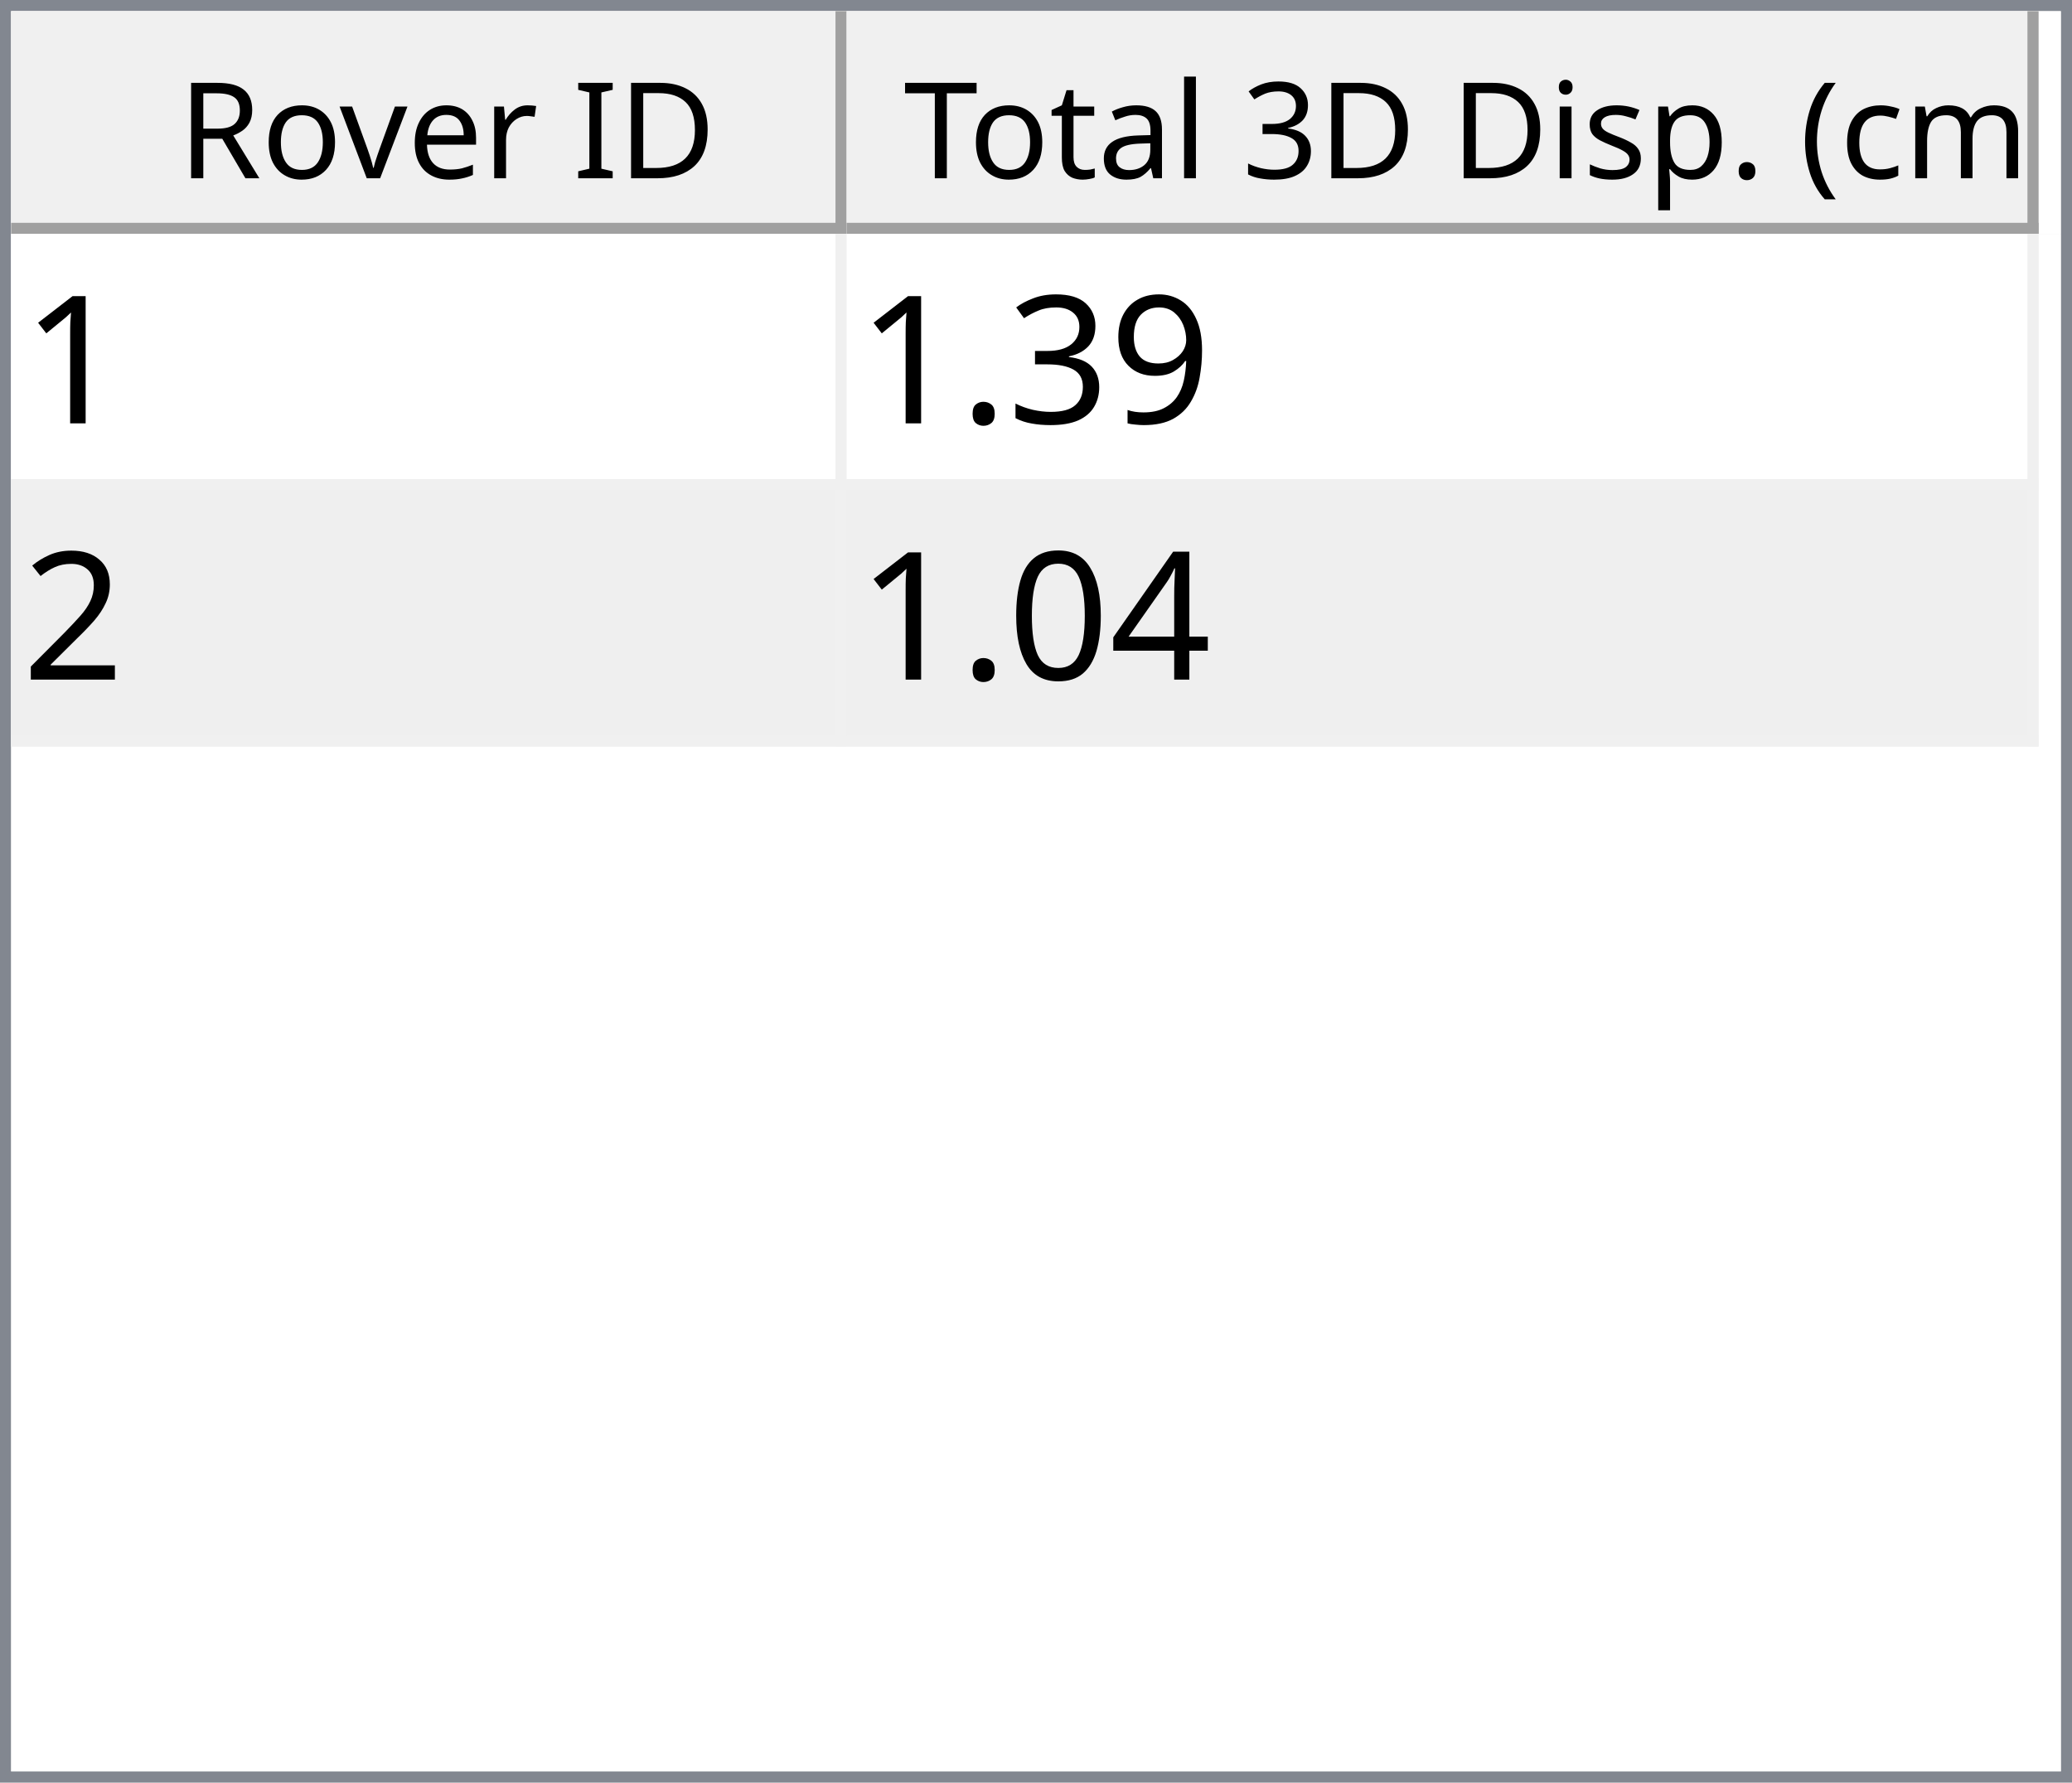
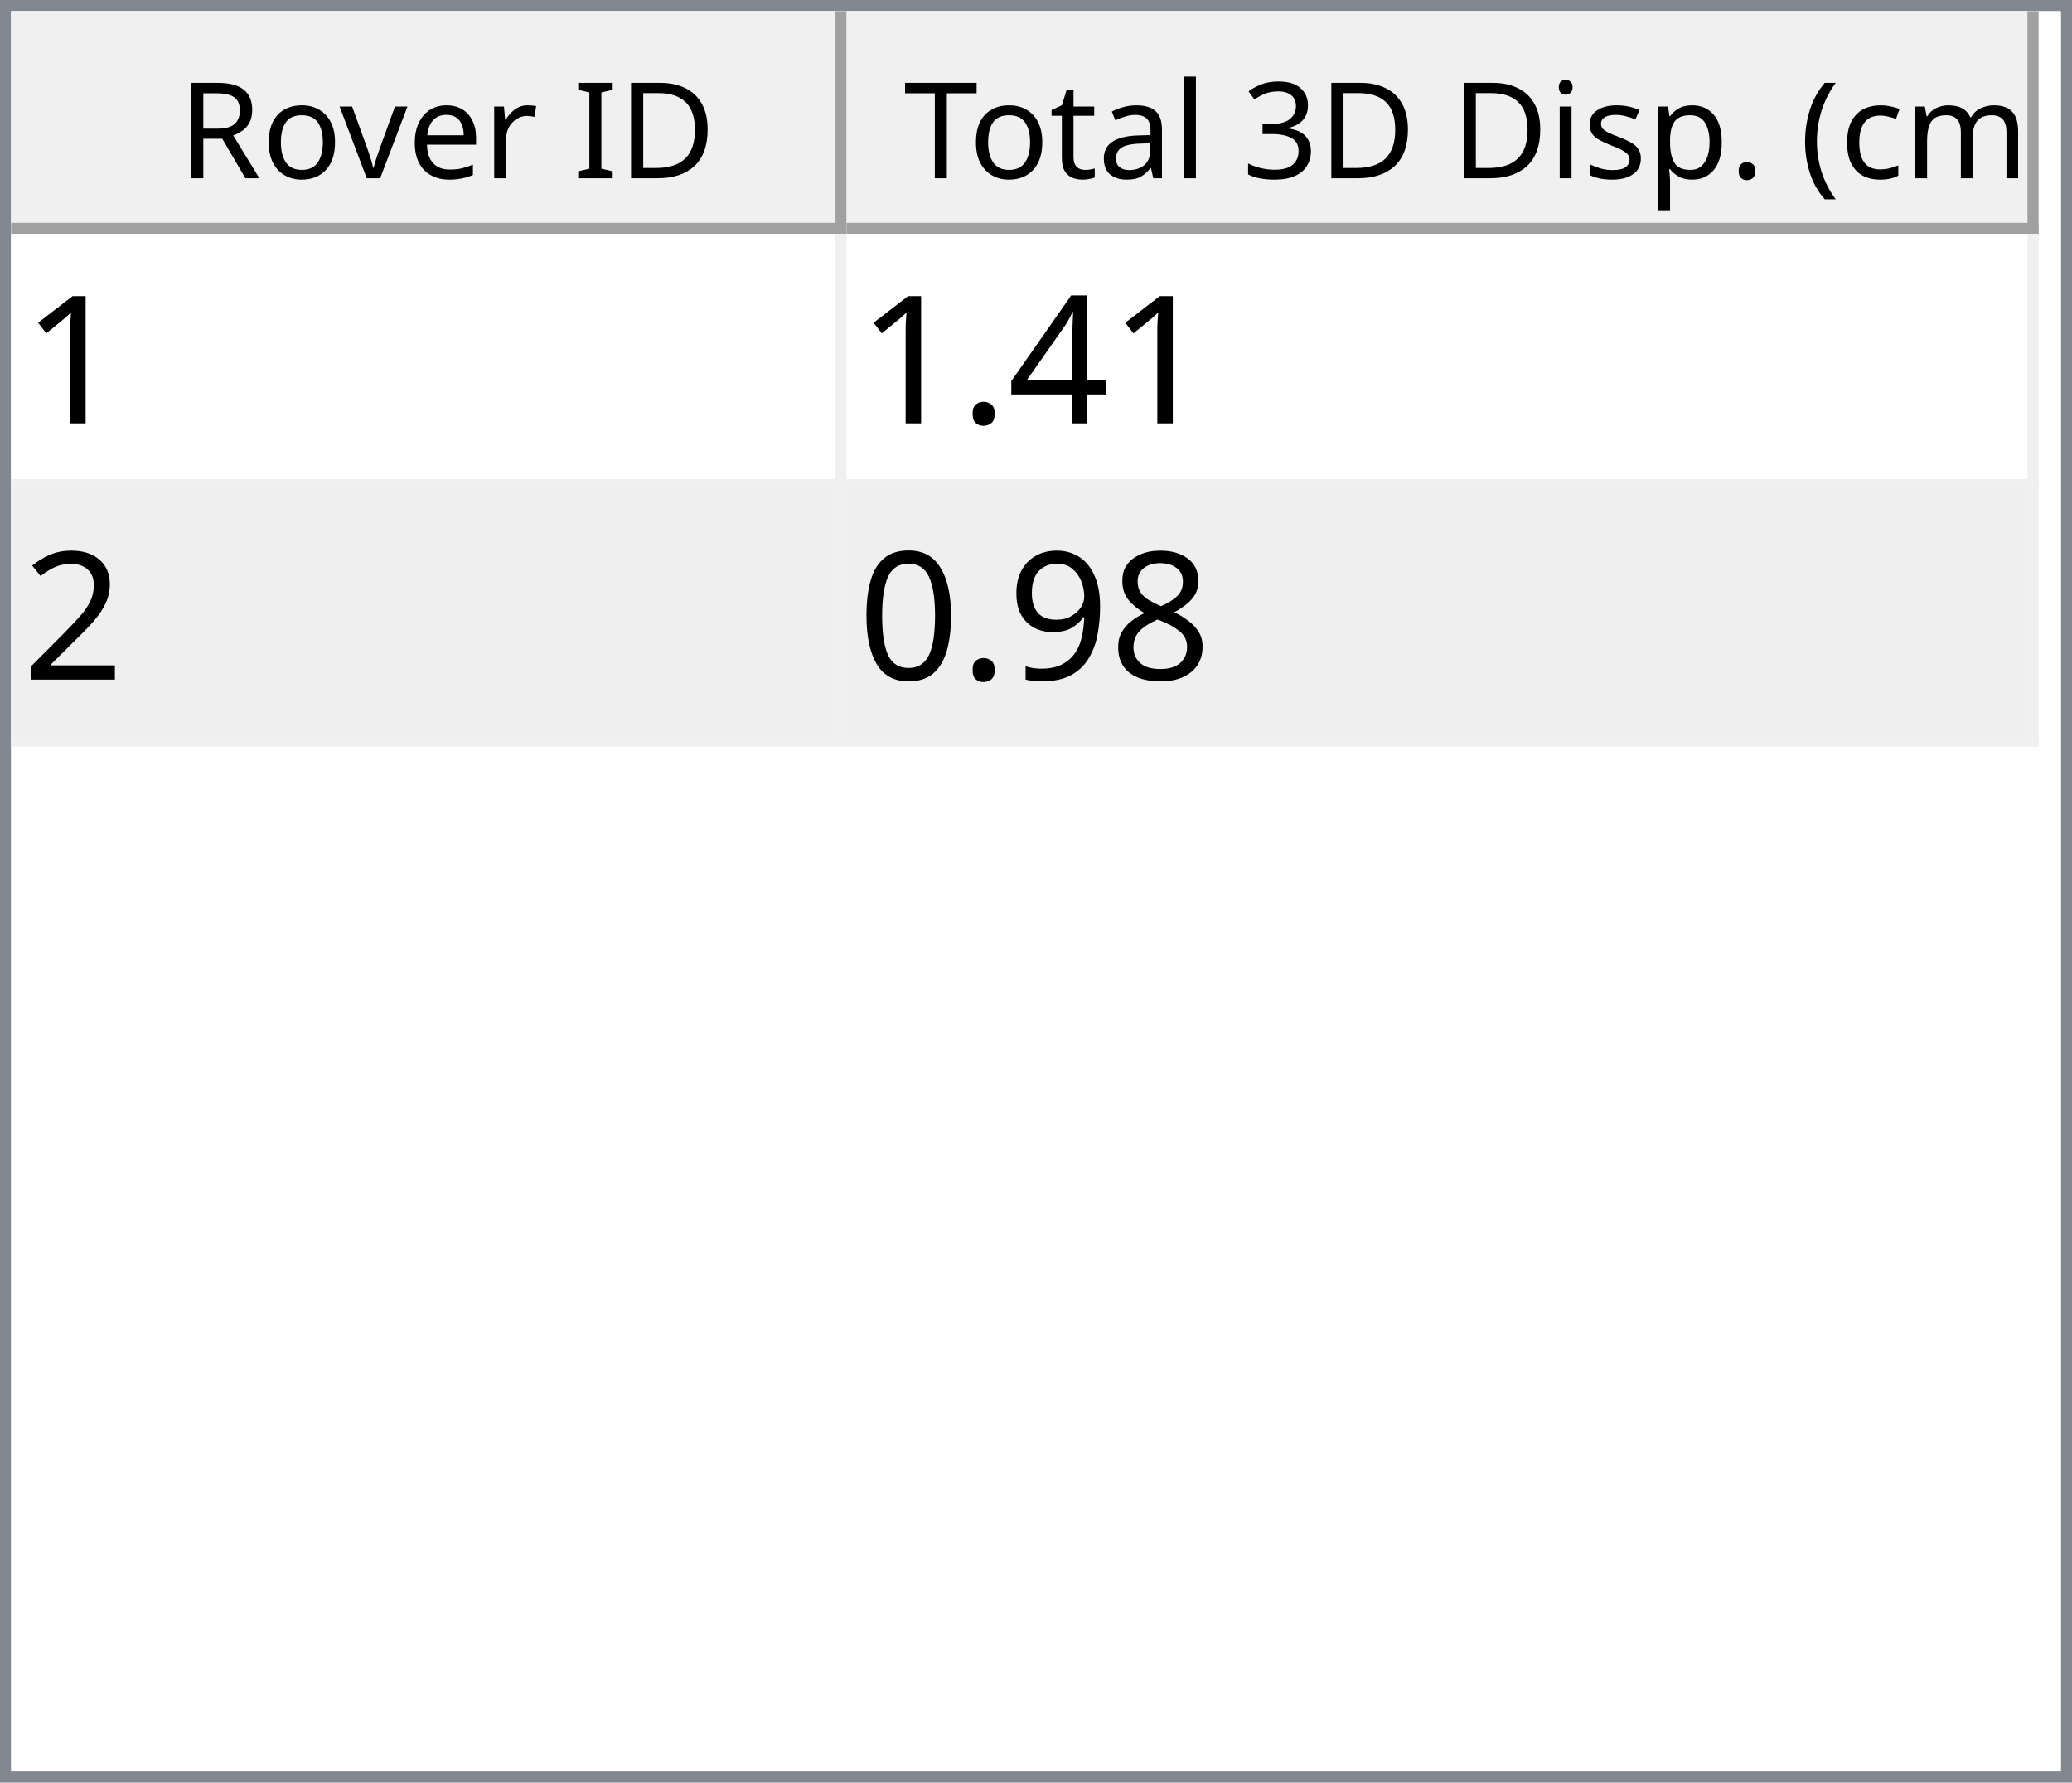
<svg xmlns="http://www.w3.org/2000/svg" style="fill-opacity:1; color-rendering:auto; color-interpolation:auto; text-rendering:auto; stroke:black; stroke-linecap:square; stroke-miterlimit:10; shape-rendering:auto; stroke-opacity:1; fill:black; stroke-dasharray:none; font-weight:normal; stroke-width:1; font-family:'Dialog'; font-style:normal; stroke-linejoin:miter; font-size:12px; stroke-dashoffset:0; image-rendering:auto;" width="186" height="160">
  <defs id="genericDefs" />
  <g>
    <defs id="defs1">
      <clipPath clipPathUnits="userSpaceOnUse" id="clipPath1">
        <path d="M0 0 L186 0 L186 160 L0 160 L0 0 Z" />
      </clipPath>
      <clipPath clipPathUnits="userSpaceOnUse" id="clipPath2">
        <path d="M0 0 L0 160 L186 160 L186 0 Z" />
      </clipPath>
      <clipPath clipPathUnits="userSpaceOnUse" id="clipPath3">
        <path d="M0 0 L0 20 L184 20 L184 0 Z" />
      </clipPath>
      <clipPath clipPathUnits="userSpaceOnUse" id="clipPath4">
        <path d="M0 0 L0 20 L75 20 L75 0 Z" />
      </clipPath>
      <clipPath clipPathUnits="userSpaceOnUse" id="clipPath5">
        <path d="M1 1 L1 19 L74 19 L74 1 Z" />
      </clipPath>
      <clipPath clipPathUnits="userSpaceOnUse" id="clipPath6">
        <path d="M0 0 L0 18 L73 18 L73 0 Z" />
      </clipPath>
      <clipPath clipPathUnits="userSpaceOnUse" id="clipPath7">
        <path d="M-0.5 -0.5 L-0.5 19.5 L74.5 19.5 L74.5 -0.5 Z" />
      </clipPath>
      <clipPath clipPathUnits="userSpaceOnUse" id="clipPath8">
        <path d="M0 0 L0 20 L107 20 L107 0 Z" />
      </clipPath>
      <clipPath clipPathUnits="userSpaceOnUse" id="clipPath9">
        <path d="M1 1 L1 19 L106 19 L106 1 Z" />
      </clipPath>
      <clipPath clipPathUnits="userSpaceOnUse" id="clipPath10">
        <path d="M0 0 L0 18 L105 18 L105 0 Z" />
      </clipPath>
      <clipPath clipPathUnits="userSpaceOnUse" id="clipPath11">
        <path d="M-0.5 -0.5 L-0.5 19.5 L106.5 19.5 L106.5 -0.5 Z" />
      </clipPath>
      <clipPath clipPathUnits="userSpaceOnUse" id="clipPath12">
        <path d="M0 0 L0 138 L184 138 L184 0 Z" />
      </clipPath>
      <clipPath clipPathUnits="userSpaceOnUse" id="clipPath13">
        <path d="M0 0 L0 46 L182 46 L182 0 Z" />
      </clipPath>
      <clipPath clipPathUnits="userSpaceOnUse" id="clipPath14">
        <path d="M-0.5 -0.5 L-0.5 45.5 L181.5 45.5 L181.5 -0.5 Z" />
      </clipPath>
      <clipPath clipPathUnits="userSpaceOnUse" id="clipPath15">
        <path d="M0 0 L0 22 L74 22 L74 0 Z" />
      </clipPath>
      <clipPath clipPathUnits="userSpaceOnUse" id="clipPath16">
        <path d="M0 0 L0 22 L106 22 L106 0 Z" />
      </clipPath>
      <font horiz-adv-x="64.551" id="font1">
        <font-face ascent="107.91" descent="25.098" units-per-em="100" style="font-style:normal; font-family:Segoe UI; font-weight:normal;" />
        <missing-glyph horiz-adv-x="64.551" d="M8.109 0 L8.109 68.266 L56.453 68.266 L56.453 0 L8.109 0 ZM15.328 7.234 L49.219 7.234 L49.219 61.031 L15.328 61.031 L15.328 7.234 Z" />
        <glyph unicode="D" horiz-adv-x="70.117" d="M9.188 0 L9.188 70.016 L28.516 70.016 Q65.531 70.016 65.531 35.891 Q65.531 19.672 55.25 9.836 Q44.969 0 27.734 0 L9.188 0 ZM17.391 62.594 L17.391 7.422 L27.828 7.422 Q41.609 7.422 49.273 14.797 Q56.938 22.172 56.938 35.688 Q56.938 62.594 28.328 62.594 L17.391 62.594 Z" />
        <glyph unicode="I" horiz-adv-x="26.611" d="M17.391 0 L9.188 0 L9.188 70.016 L17.391 70.016 L17.391 0 Z" />
        <glyph unicode=" " horiz-adv-x="27.393" d="" />
        <glyph unicode="r" horiz-adv-x="34.766" d="M34.188 41.891 Q32.078 43.5 28.125 43.5 Q23 43.5 19.555 38.672 Q16.109 33.844 16.109 25.484 L16.109 0 L8.109 0 L8.109 50 L16.109 50 L16.109 39.703 L16.312 39.703 Q18.016 44.969 21.531 47.922 Q25.047 50.875 29.391 50.875 Q32.516 50.875 34.188 50.203 L34.188 41.891 Z" />
        <glyph unicode="e" horiz-adv-x="52.295" d="M48.297 23 L12.984 23 Q13.188 14.656 17.484 10.109 Q21.781 5.562 29.297 5.562 Q37.75 5.562 44.828 11.141 L44.828 3.609 Q38.234 -1.172 27.391 -1.172 Q16.797 -1.172 10.742 5.641 Q4.688 12.453 4.688 24.812 Q4.688 36.469 11.305 43.82 Q17.922 51.172 27.734 51.172 Q37.547 51.172 42.922 44.828 Q48.297 38.484 48.297 27.203 L48.297 23 ZM40.094 29.781 Q40.047 36.719 36.75 40.578 Q33.453 44.438 27.594 44.438 Q21.922 44.438 17.969 40.383 Q14.016 36.328 13.094 29.781 L40.094 29.781 Z" />
        <glyph unicode="v" horiz-adv-x="47.9" d="M47.406 50 L27.484 0 L19.625 0 L0.688 50 L9.469 50 L22.172 13.672 Q23.578 9.672 23.922 6.688 L24.125 6.688 Q24.609 10.453 25.688 13.484 L38.969 50 L47.406 50 Z" />
        <glyph unicode="o" horiz-adv-x="58.594" d="M29 -1.172 Q17.922 -1.172 11.305 5.836 Q4.688 12.844 4.688 24.422 Q4.688 37.016 11.57 44.094 Q18.453 51.172 30.172 51.172 Q41.359 51.172 47.633 44.289 Q53.906 37.406 53.906 25.203 Q53.906 13.234 47.141 6.031 Q40.375 -1.172 29 -1.172 ZM29.594 44.438 Q21.875 44.438 17.383 39.188 Q12.891 33.938 12.891 24.703 Q12.891 15.828 17.43 10.695 Q21.969 5.562 29.594 5.562 Q37.359 5.562 41.531 10.594 Q45.703 15.625 45.703 24.906 Q45.703 34.281 41.531 39.359 Q37.359 44.438 29.594 44.438 Z" />
        <glyph unicode="R" horiz-adv-x="59.814" d="M59.375 0 L49.609 0 L37.891 19.625 Q36.281 22.359 34.766 24.289 Q33.25 26.219 31.664 27.438 Q30.078 28.656 28.25 29.219 Q26.422 29.781 24.125 29.781 L17.391 29.781 L17.391 0 L9.188 0 L9.188 70.016 L30.078 70.016 Q34.672 70.016 38.555 68.867 Q42.438 67.719 45.289 65.375 Q48.141 63.031 49.758 59.547 Q51.375 56.062 51.375 51.375 Q51.375 47.703 50.273 44.656 Q49.172 41.609 47.148 39.211 Q45.125 36.812 42.266 35.133 Q39.406 33.453 35.844 32.516 L35.844 32.328 Q37.594 31.547 38.891 30.547 Q40.188 29.547 41.359 28.18 Q42.531 26.812 43.68 25.078 Q44.828 23.344 46.234 21.047 L59.375 0 ZM17.391 62.594 L17.391 37.203 L28.516 37.203 Q31.594 37.203 34.203 38.133 Q36.812 39.062 38.719 40.797 Q40.625 42.531 41.703 45.047 Q42.781 47.562 42.781 50.688 Q42.781 56.297 39.141 59.445 Q35.5 62.594 28.609 62.594 L17.391 62.594 Z" />
        <glyph unicode=")" horiz-adv-x="30.176" d="M8.297 -15.922 L1.172 -15.922 Q16.406 2.344 16.406 26.812 Q16.406 51.469 1.078 70.016 L8.297 70.016 Q23.531 52.156 23.531 26.703 Q23.531 1.375 8.297 -15.922 Z" />
        <glyph unicode="m" horiz-adv-x="86.133" d="M79.109 0 L71.094 0 L71.094 28.719 Q71.094 37.016 68.531 40.727 Q65.969 44.438 59.906 44.438 Q54.781 44.438 51.195 39.75 Q47.609 35.062 47.609 28.516 L47.609 0 L39.594 0 L39.594 29.688 Q39.594 44.438 28.219 44.438 Q22.953 44.438 19.531 40.016 Q16.109 35.594 16.109 28.516 L16.109 0 L8.109 0 L8.109 50 L16.109 50 L16.109 42.094 L16.312 42.094 Q21.625 51.172 31.844 51.172 Q36.969 51.172 40.773 48.312 Q44.578 45.453 46 40.828 Q51.562 51.172 62.594 51.172 Q79.109 51.172 79.109 30.812 L79.109 0 Z" />
        <glyph unicode="c" horiz-adv-x="46.191" d="M42.188 2.297 Q36.422 -1.172 28.516 -1.172 Q17.828 -1.172 11.258 5.789 Q4.688 12.75 4.688 23.828 Q4.688 36.188 11.766 43.68 Q18.844 51.172 30.672 51.172 Q37.25 51.172 42.281 48.734 L42.281 40.531 Q36.719 44.438 30.375 44.438 Q22.703 44.438 17.797 38.945 Q12.891 33.453 12.891 24.516 Q12.891 15.719 17.508 10.641 Q22.125 5.562 29.891 5.562 Q36.422 5.562 42.188 9.906 L42.188 2.297 Z" />
        <glyph unicode="(" horiz-adv-x="30.176" d="M29.109 -15.922 L21.969 -15.922 Q6.844 1.375 6.844 26.703 Q6.844 52.156 21.969 70.016 L29.203 70.016 Q13.875 51.469 13.875 26.812 Q13.875 2.344 29.109 -15.922 Z" />
        <glyph unicode="." horiz-adv-x="21.68" d="M10.891 -1.078 Q8.641 -1.078 7.055 0.539 Q5.469 2.156 5.469 4.391 Q5.469 6.641 7.055 8.273 Q8.641 9.906 10.891 9.906 Q13.188 9.906 14.797 8.273 Q16.406 6.641 16.406 4.391 Q16.406 2.156 14.797 0.539 Q13.188 -1.078 10.891 -1.078 Z" />
        <glyph unicode="p" horiz-adv-x="58.789" d="M16.312 7.234 L16.109 7.234 L16.109 -23 L8.109 -23 L8.109 50 L16.109 50 L16.109 41.219 L16.312 41.219 Q22.219 51.172 33.594 51.172 Q43.266 51.172 48.688 44.461 Q54.109 37.75 54.109 26.469 Q54.109 13.922 48 6.375 Q41.891 -1.172 31.297 -1.172 Q21.578 -1.172 16.312 7.234 ZM16.109 27.391 L16.109 20.406 Q16.109 14.203 20.141 9.883 Q24.172 5.562 30.375 5.562 Q37.641 5.562 41.773 11.133 Q45.906 16.703 45.906 26.609 Q45.906 34.969 42.047 39.703 Q38.188 44.438 31.594 44.438 Q24.609 44.438 20.359 39.578 Q16.109 34.719 16.109 27.391 Z" />
        <glyph unicode="s" horiz-adv-x="42.432" d="M5.078 1.812 L5.078 10.406 Q11.625 5.562 19.484 5.562 Q30.031 5.562 30.031 12.594 Q30.031 14.594 29.125 15.992 Q28.219 17.391 26.68 18.461 Q25.141 19.531 23.07 20.383 Q21 21.234 18.609 22.172 Q15.281 23.484 12.766 24.828 Q10.25 26.172 8.57 27.859 Q6.891 29.547 6.031 31.695 Q5.172 33.844 5.172 36.719 Q5.172 40.234 6.789 42.945 Q8.406 45.656 11.086 47.484 Q13.766 49.312 17.211 50.242 Q20.656 51.172 24.312 51.172 Q30.812 51.172 35.938 48.922 L35.938 40.828 Q30.422 44.438 23.25 44.438 Q21 44.438 19.195 43.922 Q17.391 43.406 16.094 42.477 Q14.797 41.547 14.086 40.258 Q13.375 38.969 13.375 37.406 Q13.375 35.453 14.086 34.133 Q14.797 32.812 16.164 31.789 Q17.531 30.766 19.484 29.938 Q21.438 29.109 23.922 28.125 Q27.25 26.859 29.883 25.516 Q32.516 24.172 34.375 22.484 Q36.234 20.797 37.234 18.602 Q38.234 16.406 38.234 13.375 Q38.234 9.672 36.602 6.938 Q34.969 4.203 32.234 2.398 Q29.5 0.594 25.93 -0.289 Q22.359 -1.172 18.453 -1.172 Q10.75 -1.172 5.078 1.812 Z" />
        <glyph unicode="i" horiz-adv-x="24.219" d="M12.203 62.703 Q10.062 62.703 8.547 64.164 Q7.031 65.625 7.031 67.875 Q7.031 70.125 8.547 71.609 Q10.062 73.094 12.203 73.094 Q14.406 73.094 15.945 71.609 Q17.484 70.125 17.484 67.875 Q17.484 65.719 15.945 64.211 Q14.406 62.703 12.203 62.703 ZM16.109 0 L8.109 0 L8.109 50 L16.109 50 L16.109 0 Z" />
        <glyph unicode="3" horiz-adv-x="53.906" d="M46.531 19.828 Q46.531 15.094 44.75 11.211 Q42.969 7.328 39.719 4.57 Q36.469 1.812 31.93 0.297 Q27.391 -1.219 21.922 -1.219 Q11.922 -1.219 6 2.594 L6 11.188 Q13.094 5.609 22.219 5.609 Q25.875 5.609 28.828 6.539 Q31.781 7.469 33.906 9.227 Q36.031 10.984 37.18 13.477 Q38.328 15.969 38.328 19.094 Q38.328 32.812 18.797 32.812 L12.984 32.812 L12.984 39.594 L18.5 39.594 Q35.797 39.594 35.797 52.484 Q35.797 64.406 22.609 64.406 Q15.188 64.406 8.688 59.422 L8.688 67.188 Q15.375 71.188 24.609 71.188 Q29 71.188 32.57 69.969 Q36.141 68.75 38.68 66.555 Q41.219 64.359 42.609 61.281 Q44 58.203 44 54.5 Q44 40.672 30.031 36.719 L30.031 36.531 Q33.594 36.141 36.625 34.797 Q39.656 33.453 41.852 31.305 Q44.047 29.156 45.289 26.25 Q46.531 23.344 46.531 19.828 Z" />
        <glyph unicode="l" horiz-adv-x="24.219" d="M16.109 0 L8.109 0 L8.109 74.031 L16.109 74.031 L16.109 0 Z" />
        <glyph unicode="a" horiz-adv-x="50.879" d="M43.891 0 L35.891 0 L35.891 7.812 L35.688 7.812 Q30.469 -1.172 20.312 -1.172 Q12.844 -1.172 8.617 2.781 Q4.391 6.734 4.391 13.281 Q4.391 27.297 20.906 29.594 L35.891 31.688 Q35.891 44.438 25.594 44.438 Q16.547 44.438 9.281 38.281 L9.281 46.484 Q16.656 51.172 26.266 51.172 Q43.891 51.172 43.891 32.516 L43.891 0 ZM35.891 25.297 L23.828 23.641 Q18.266 22.859 15.43 20.875 Q12.594 18.891 12.594 13.875 Q12.594 10.203 15.211 7.883 Q17.828 5.562 22.172 5.562 Q28.125 5.562 32.008 9.742 Q35.891 13.922 35.891 20.312 L35.891 25.297 Z" />
        <glyph unicode="t" horiz-adv-x="33.887" d="M31.297 0.484 Q28.469 -1.078 23.828 -1.078 Q10.688 -1.078 10.688 13.578 L10.688 43.172 L2.094 43.172 L2.094 50 L10.688 50 L10.688 62.203 L18.703 64.797 L18.703 50 L31.297 50 L31.297 43.172 L18.703 43.172 L18.703 14.984 Q18.703 9.969 20.414 7.82 Q22.125 5.672 26.078 5.672 Q29.109 5.672 31.297 7.328 L31.297 0.484 Z" />
        <glyph unicode="T" horiz-adv-x="52.393" d="M50.594 62.594 L30.375 62.594 L30.375 0 L22.172 0 L22.172 62.594 L2 62.594 L2 70.016 L50.594 70.016 L50.594 62.594 Z" />
      </font>
      <font horiz-adv-x="75.0" id="font2">
        <font-face ascent="100.537" descent="21.973" units-per-em="100" style="font-style:normal; font-family:sans-serif; font-weight:normal;" />
        <missing-glyph horiz-adv-x="75.0" d="M12.5 0 L12.5 62.5 L62.5 62.5 L62.5 0 L12.5 0 ZM14.062 1.562 L60.938 1.562 L60.938 60.938 L14.062 60.938 L14.062 1.562 Z" />
        <glyph unicode="1" horiz-adv-x="55.615" d="M37.25 0 L28.469 0 L28.469 56 Q25.297 52.984 20.141 49.953 Q14.984 46.922 10.891 45.406 L10.891 53.906 Q18.266 57.375 23.781 62.305 Q29.297 67.234 31.594 71.875 L37.25 71.875 L37.25 0 Z" />
-         <glyph unicode="9" horiz-adv-x="55.615" d="M5.469 16.547 L13.922 17.328 Q14.984 11.375 18.016 8.688 Q21.047 6 25.781 6 Q29.828 6 32.883 7.859 Q35.938 9.719 37.891 12.82 Q39.844 15.922 41.164 21.195 Q42.484 26.469 42.484 31.938 Q42.484 32.516 42.438 33.688 Q39.797 29.5 35.234 26.883 Q30.672 24.266 25.344 24.266 Q16.453 24.266 10.305 30.711 Q4.156 37.156 4.156 47.703 Q4.156 58.594 10.578 65.234 Q17 71.875 26.656 71.875 Q33.641 71.875 39.43 68.117 Q45.219 64.359 48.219 57.398 Q51.219 50.438 51.219 37.25 Q51.219 23.531 48.242 15.406 Q45.266 7.281 39.383 3.031 Q33.5 -1.219 25.594 -1.219 Q17.188 -1.219 11.867 3.445 Q6.547 8.109 5.469 16.547 ZM41.453 48.141 Q41.453 55.719 37.43 60.156 Q33.406 64.594 27.734 64.594 Q21.875 64.594 17.531 59.812 Q13.188 55.031 13.188 47.406 Q13.188 40.578 17.312 36.305 Q21.438 32.031 27.484 32.031 Q33.594 32.031 37.523 36.305 Q41.453 40.578 41.453 48.141 Z" />
-         <glyph unicode="3" horiz-adv-x="55.615" d="M4.203 18.891 L12.984 20.062 Q14.5 12.594 18.141 9.297 Q21.781 6 27 6 Q33.203 6 37.477 10.297 Q41.75 14.594 41.75 20.953 Q41.75 27 37.797 30.93 Q33.844 34.859 27.734 34.859 Q25.25 34.859 21.531 33.891 L22.516 41.609 Q23.391 41.5 23.922 41.5 Q29.547 41.5 34.039 44.43 Q38.531 47.359 38.531 53.469 Q38.531 58.297 35.258 61.477 Q31.984 64.656 26.812 64.656 Q21.688 64.656 18.266 61.43 Q14.844 58.203 13.875 51.766 L5.078 53.328 Q6.688 62.156 12.398 67.016 Q18.109 71.875 26.609 71.875 Q32.469 71.875 37.398 69.359 Q42.328 66.844 44.945 62.5 Q47.562 58.156 47.562 53.266 Q47.562 48.641 45.07 44.828 Q42.578 41.016 37.703 38.766 Q44.047 37.312 47.562 32.695 Q51.078 28.078 51.078 21.141 Q51.078 11.766 44.242 5.25 Q37.406 -1.266 26.953 -1.266 Q17.531 -1.266 11.305 4.352 Q5.078 9.969 4.203 18.891 Z" />
+         <glyph unicode="4" horiz-adv-x="55.615" d="M32.328 0 L32.328 17.141 L1.266 17.141 L1.266 25.203 L33.938 71.578 L41.109 71.578 L41.109 25.203 L50.781 25.203 L50.781 17.141 L41.109 17.141 L41.109 0 L32.328 0 ZM32.328 25.203 L32.328 57.469 L9.906 25.203 L32.328 25.203 Z" />
        <glyph unicode="." horiz-adv-x="27.783" d="M9.078 0 L9.078 10.016 L19.094 10.016 L19.094 0 L9.078 0 Z" />
        <glyph unicode="2" horiz-adv-x="55.615" d="M50.344 8.453 L50.344 0 L3.031 0 Q2.938 3.172 4.047 6.109 Q5.859 10.938 9.836 15.625 Q13.812 20.312 21.344 26.469 Q33.016 36.031 37.117 41.625 Q41.219 47.219 41.219 52.203 Q41.219 57.422 37.477 61.008 Q33.734 64.594 27.734 64.594 Q21.391 64.594 17.578 60.789 Q13.766 56.984 13.719 50.25 L4.688 51.172 Q5.609 61.281 11.664 66.578 Q17.719 71.875 27.938 71.875 Q38.234 71.875 44.242 66.164 Q50.25 60.453 50.25 52 Q50.25 47.703 48.492 43.555 Q46.734 39.406 42.656 34.812 Q38.578 30.219 29.109 22.219 Q21.188 15.578 18.945 13.211 Q16.703 10.844 15.234 8.453 L50.344 8.453 Z" />
-         <glyph unicode="4" horiz-adv-x="55.615" d="M32.328 0 L32.328 17.141 L1.266 17.141 L1.266 25.203 L33.938 71.578 L41.109 71.578 L41.109 25.203 L50.781 25.203 L50.781 17.141 L41.109 17.141 L41.109 0 L32.328 0 ZM32.328 25.203 L32.328 57.469 L9.906 25.203 L32.328 25.203 Z" />
+         <glyph unicode="8" horiz-adv-x="55.615" d="M17.672 38.812 Q12.203 40.828 9.57 44.539 Q6.938 48.25 6.938 53.422 Q6.938 61.234 12.555 66.555 Q18.172 71.875 27.484 71.875 Q36.859 71.875 42.578 66.43 Q48.297 60.984 48.297 53.172 Q48.297 48.188 45.68 44.508 Q43.062 40.828 37.75 38.812 Q44.344 36.672 47.781 31.883 Q51.219 27.094 51.219 20.453 Q51.219 11.281 44.727 5.031 Q38.234 -1.219 27.641 -1.219 Q17.047 -1.219 10.547 5.055 Q4.047 11.328 4.047 20.703 Q4.047 27.688 7.594 32.398 Q11.141 37.109 17.672 38.812 ZM15.922 53.719 Q15.922 48.641 19.195 45.414 Q22.469 42.188 27.688 42.188 Q32.766 42.188 36.016 45.383 Q39.266 48.578 39.266 53.219 Q39.266 58.062 35.914 61.359 Q32.562 64.656 27.594 64.656 Q22.562 64.656 19.242 61.43 Q15.922 58.203 15.922 53.719 ZM13.094 20.656 Q13.094 16.891 14.875 13.375 Q16.656 9.859 20.172 7.93 Q23.688 6 27.734 6 Q34.031 6 38.133 10.055 Q42.234 14.109 42.234 20.359 Q42.234 26.703 38.016 30.859 Q33.797 35.016 27.438 35.016 Q21.234 35.016 17.164 30.914 Q13.094 26.812 13.094 20.656 Z" />
+         <glyph unicode="9" horiz-adv-x="55.615" d="M5.469 16.547 L13.922 17.328 Q14.984 11.375 18.016 8.688 Q21.047 6 25.781 6 Q29.828 6 32.883 7.859 Q35.938 9.719 37.891 12.82 Q39.844 15.922 41.164 21.195 Q42.484 26.469 42.484 31.938 Q42.484 32.516 42.438 33.688 Q39.797 29.5 35.234 26.883 Q30.672 24.266 25.344 24.266 Q16.453 24.266 10.305 30.711 Q4.156 37.156 4.156 47.703 Q4.156 58.594 10.578 65.234 Q17 71.875 26.656 71.875 Q33.641 71.875 39.43 68.117 Q45.219 64.359 48.219 57.398 Q51.219 50.438 51.219 37.25 Q51.219 23.531 48.242 15.406 Q45.266 7.281 39.383 3.031 Q33.5 -1.219 25.594 -1.219 Q17.188 -1.219 11.867 3.445 Q6.547 8.109 5.469 16.547 ZM41.453 48.141 Q41.453 55.719 37.43 60.156 Q33.406 64.594 27.734 64.594 Q21.875 64.594 17.531 59.812 Q13.188 55.031 13.188 47.406 Q13.188 40.578 17.312 36.305 Q21.438 32.031 27.484 32.031 Q33.594 32.031 37.523 36.305 Q41.453 40.578 41.453 48.141 Z" />
        <glyph unicode="0" horiz-adv-x="55.615" d="M4.156 35.297 Q4.156 48 6.766 55.742 Q9.375 63.484 14.523 67.68 Q19.672 71.875 27.484 71.875 Q33.25 71.875 37.594 69.555 Q41.938 67.234 44.773 62.867 Q47.609 58.5 49.219 52.227 Q50.828 45.953 50.828 35.297 Q50.828 22.703 48.242 14.969 Q45.656 7.234 40.508 3.008 Q35.359 -1.219 27.484 -1.219 Q17.141 -1.219 11.234 6.203 Q4.156 15.141 4.156 35.297 ZM13.188 35.297 Q13.188 17.672 17.312 11.836 Q21.438 6 27.484 6 Q33.547 6 37.672 11.859 Q41.797 17.719 41.797 35.297 Q41.797 52.984 37.672 58.789 Q33.547 64.594 27.391 64.594 Q21.344 64.594 17.719 59.469 Q13.188 52.938 13.188 35.297 Z" />
      </font>
    </defs>
    <g style="fill:white; stroke:white;">
      <rect x="0" y="0" width="186" style="clip-path:url(#clipPath1); stroke:none;" height="160" />
    </g>
    <g style="fill:white; text-rendering:optimizeSpeed; color-rendering:optimizeSpeed; image-rendering:optimizeSpeed; shape-rendering:crispEdges; stroke:white; color-interpolation:sRGB;">
      <rect x="0" width="186" height="160" y="0" style="stroke:none;" />
      <path style="stroke:none;" d="M0 160 L186 160 L186 0 L0 0 Z" />
    </g>
    <g style="fill:rgb(240,240,240); font-family:'Segoe UI'; stroke:rgb(240,240,240);">
      <rect x="0" y="0" width="186" style="clip-path:url(#clipPath2); stroke:none;" height="160" />
    </g>
    <g style="fill:rgb(130,135,144); font-family:'Segoe UI'; stroke:rgb(130,135,144);">
      <path d="M0 0 L186 0 L186 160 L0 160 L0 0 ZM1 1 L185 1 L185 159 L1 159 L1 1 Z" style="fill-rule:evenodd; clip-path:url(#clipPath2); stroke:none;" />
    </g>
    <g style="fill:white; font-family:'Segoe UI'; stroke:white;" transform="translate(1,1)">
      <rect x="0" y="0" width="184" style="clip-path:url(#clipPath3); stroke:none;" height="20" />
    </g>
    <g style="fill:rgb(240,240,240); font-family:'Segoe UI'; stroke:rgb(240,240,240);" transform="translate(1,1)">
      <rect x="0" y="0" width="75" style="clip-path:url(#clipPath4); stroke:none;" height="20" />
    </g>
    <g style="font-family:'Segoe UI';" transform="translate(2,2)">
      <text x="14" xml:space="preserve" y="14" style="clip-path:url(#clipPath6); stroke:none;">Rover ID</text>
    </g>
    <g style="fill:rgb(160,160,160); font-family:'Segoe UI'; stroke:rgb(160,160,160); stroke-linejoin:bevel;" transform="translate(1.5,1.5)">
      <line x1="74" x2="74" y1="0" style="fill:none; clip-path:url(#clipPath7);" y2="19" />
    </g>
    <g style="fill:rgb(160,160,160); font-family:'Segoe UI'; stroke:rgb(160,160,160); stroke-linejoin:bevel;" transform="matrix(1,0,0,1,1,1) translate(0.5,0.5)">
      <line x1="0" x2="74" y1="19" style="fill:none; clip-path:url(#clipPath7);" y2="19" />
    </g>
    <g style="fill:rgb(240,240,240); font-family:'Segoe UI'; stroke:rgb(240,240,240);" transform="translate(76,1)">
      <rect x="0" y="0" width="107" style="clip-path:url(#clipPath8); stroke:none;" height="20" />
    </g>
    <g style="font-family:'Segoe UI';" transform="translate(77,2)">
      <text x="1" xml:space="preserve" y="14" style="clip-path:url(#clipPath10); stroke:none;"> Total 3D Disp. (cm)</text>
    </g>
    <g style="fill:rgb(160,160,160); font-family:'Segoe UI'; stroke:rgb(160,160,160); stroke-linejoin:bevel;" transform="translate(76.5,1.5)">
      <line x1="106" x2="106" y1="0" style="fill:none; clip-path:url(#clipPath11);" y2="19" />
    </g>
    <g style="fill:rgb(160,160,160); font-family:'Segoe UI'; stroke:rgb(160,160,160); stroke-linejoin:bevel;" transform="matrix(1,0,0,1,76,1) translate(0.5,0.5)">
      <line x1="0" x2="106" y1="19" style="fill:none; clip-path:url(#clipPath11);" y2="19" />
    </g>
    <g style="fill:white; font-family:'Segoe UI'; stroke:white;" transform="translate(1,21)">
      <rect x="0" y="0" width="184" style="clip-path:url(#clipPath12); stroke:none;" height="138" />
    </g>
    <g style="fill:rgb(240,240,240); font-size:16px; font-family:sans-serif; stroke:rgb(240,240,240);" transform="translate(1,21)">
      <rect x="0" y="0" width="182" style="clip-path:url(#clipPath13); stroke:none;" height="46" />
      <line transform="translate(0.5,0.5)" x1="0" x2="181" y1="22" style="clip-path:url(#clipPath14); fill:none; stroke-linejoin:bevel;" y2="22" />
    </g>
    <g transform="matrix(1,0,0,1,1,21) translate(0.5,0.5)" style="fill:rgb(240,240,240); font-size:16px; font-family:sans-serif; stroke:rgb(240,240,240); stroke-linejoin:bevel;">
      <line x1="0" x2="181" y1="45" style="fill:none; clip-path:url(#clipPath14);" y2="45" />
    </g>
    <g transform="matrix(1,0,0,1,1,21) translate(0.5,0.5)" style="fill:rgb(240,240,240); font-size:16px; font-family:sans-serif; stroke:rgb(240,240,240); stroke-linejoin:bevel;">
      <line x1="74" x2="74" y1="0" style="fill:none; clip-path:url(#clipPath14);" y2="45" />
    </g>
    <g transform="matrix(1,0,0,1,1,21) translate(0.5,0.5)" style="fill:rgb(240,240,240); font-size:16px; font-family:sans-serif; stroke:rgb(240,240,240); stroke-linejoin:bevel;">
      <line x1="181" x2="181" y1="0" style="fill:none; clip-path:url(#clipPath14);" y2="45" />
    </g>
    <g style="fill:white; font-size:16px; font-family:sans-serif; stroke:white;" transform="matrix(1,0,0,1,1,21)">
      <rect x="0" y="0" width="74" style="clip-path:url(#clipPath15); stroke:none;" height="22" />
      <text x="1" y="17" style="fill:black; clip-path:url(#clipPath15); stroke:none;" xml:space="preserve">1</text>
    </g>
    <g style="fill:white; font-size:16px; font-family:sans-serif; stroke:white;" transform="matrix(1,0,0,1,1,21) translate(75,0)">
      <rect x="0" y="0" width="106" style="clip-path:url(#clipPath16); stroke:none;" height="22" />
-       <text x="1" y="17" style="fill:black; clip-path:url(#clipPath16); stroke:none;" xml:space="preserve">1.39</text>
+       <text x="1" y="17" style="fill:black; clip-path:url(#clipPath16); stroke:none;" xml:space="preserve">1.41</text>
    </g>
    <g style="fill:rgb(239,239,239); font-size:16px; font-family:sans-serif; stroke:rgb(239,239,239);" transform="matrix(1,0,0,1,1,21) translate(0,23)">
      <rect x="0" y="0" width="74" style="clip-path:url(#clipPath15); stroke:none;" height="22" />
      <text x="1" y="17" style="fill:black; clip-path:url(#clipPath15); stroke:none;" xml:space="preserve">2</text>
    </g>
    <g style="fill:rgb(239,239,239); font-size:16px; font-family:sans-serif; stroke:rgb(239,239,239);" transform="matrix(1,0,0,1,1,21) translate(75,23)">
      <rect x="0" y="0" width="106" style="clip-path:url(#clipPath16); stroke:none;" height="22" />
-       <text x="1" y="17" style="fill:black; clip-path:url(#clipPath16); stroke:none;" xml:space="preserve">1.04</text>
+       <text x="1" y="17" style="fill:black; clip-path:url(#clipPath16); stroke:none;" xml:space="preserve">0.98</text>
    </g>
  </g>
</svg>
